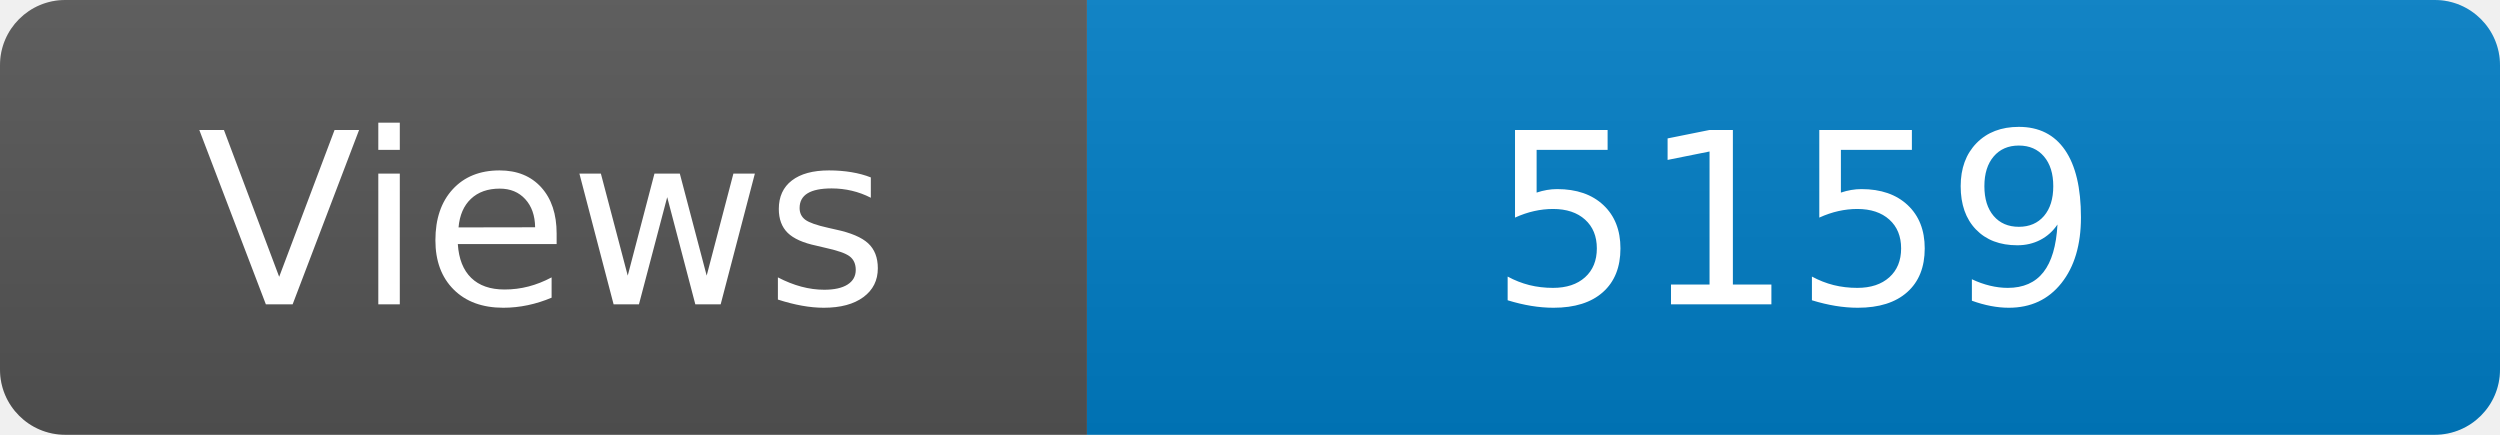
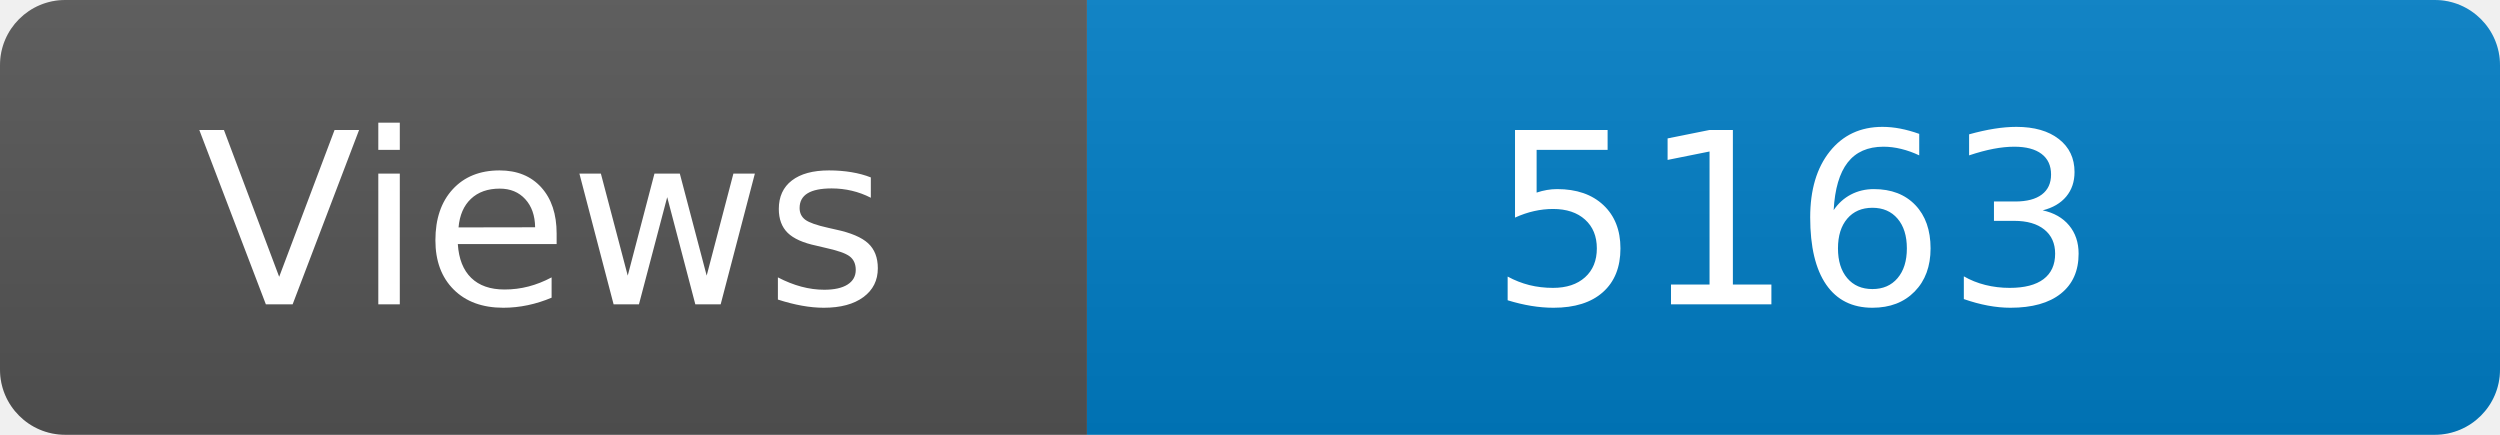
<svg xmlns="http://www.w3.org/2000/svg" width="115" height="20" role="img" aria-label="Maintained?: yes">
  <linearGradient id="s" x2="0" y2="100%">
    <stop offset="0" stop-color="#bbb" stop-opacity=".1" />
    <stop offset="1" stop-opacity=".1" />
  </linearGradient>
  <clipPath id="r">
    <rect width="115" height="20" rx="3" fill="#fff" />
  </clipPath>
  <g clip-path="url(#r)">
    <rect width="50" height="20" fill="#555" />
    <rect x="50" width="160" height="20" fill="#007ec6" />
    <rect width="115" height="20" fill="url(#s)" />
  </g>
  <g fill="#fff" text-anchor="middle" font-family="Verdana,Geneva,DejaVu Sans,sans-serif" font-size="110">
    <text x="250" y="140" transform="scale(.1)" fill="#fff">Views</text>
-     <text x="825" y="140" transform="scale(.1)" fill="#fff">5159</text>
+     <text x="825" y="140" transform="scale(.1)" fill="#fff">5163</text>
  </g>
</svg>
